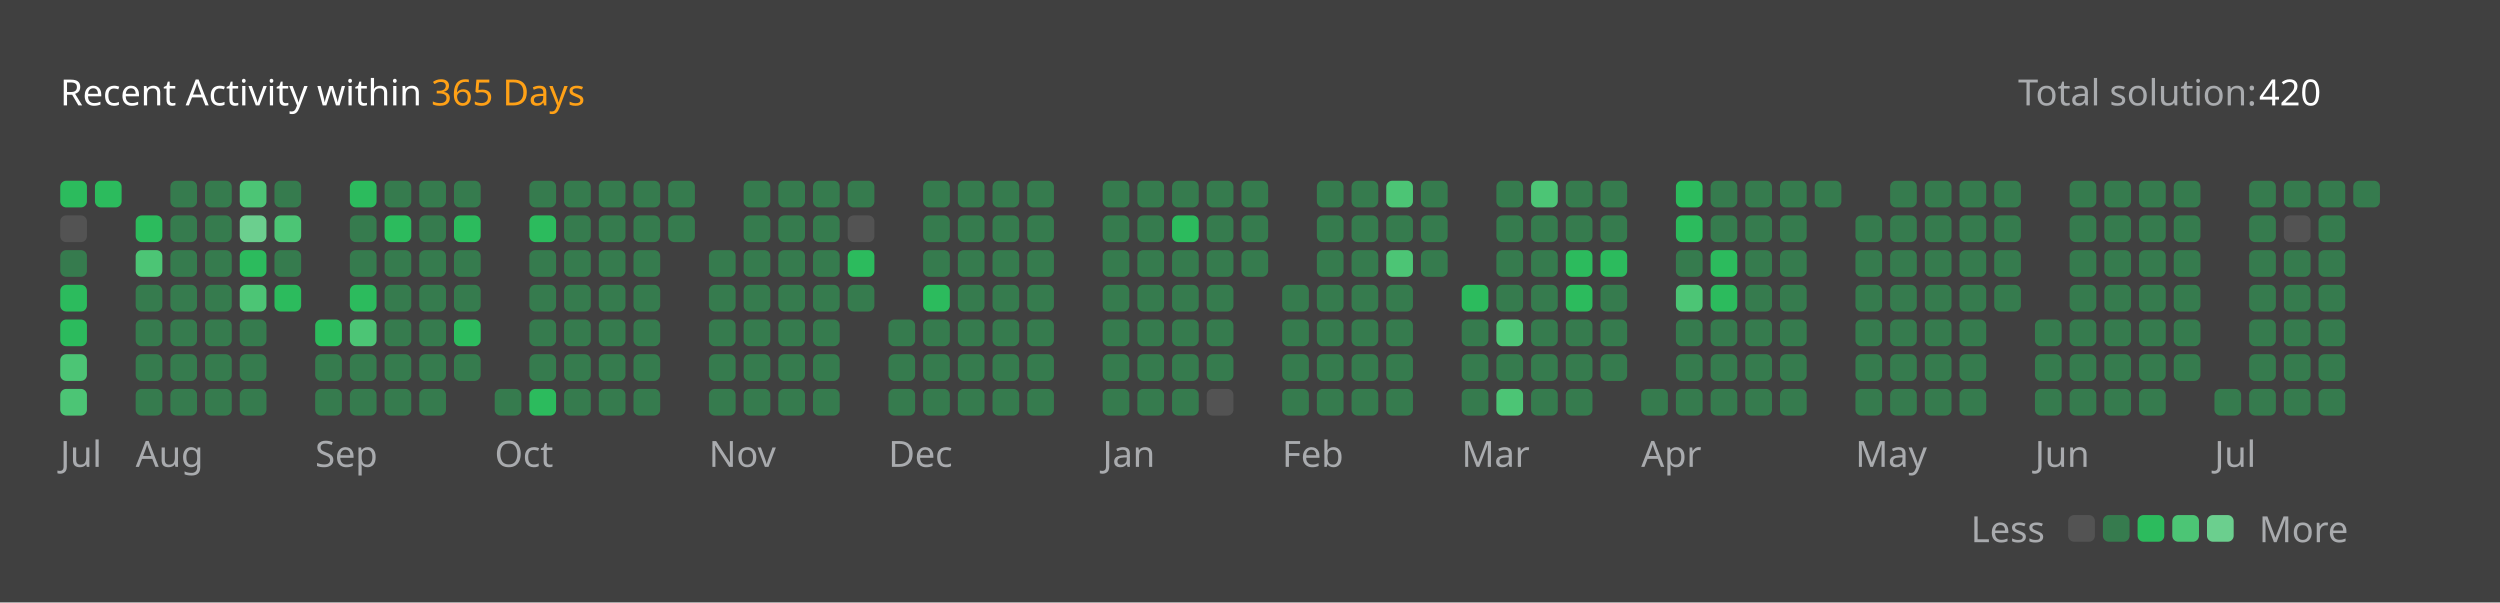
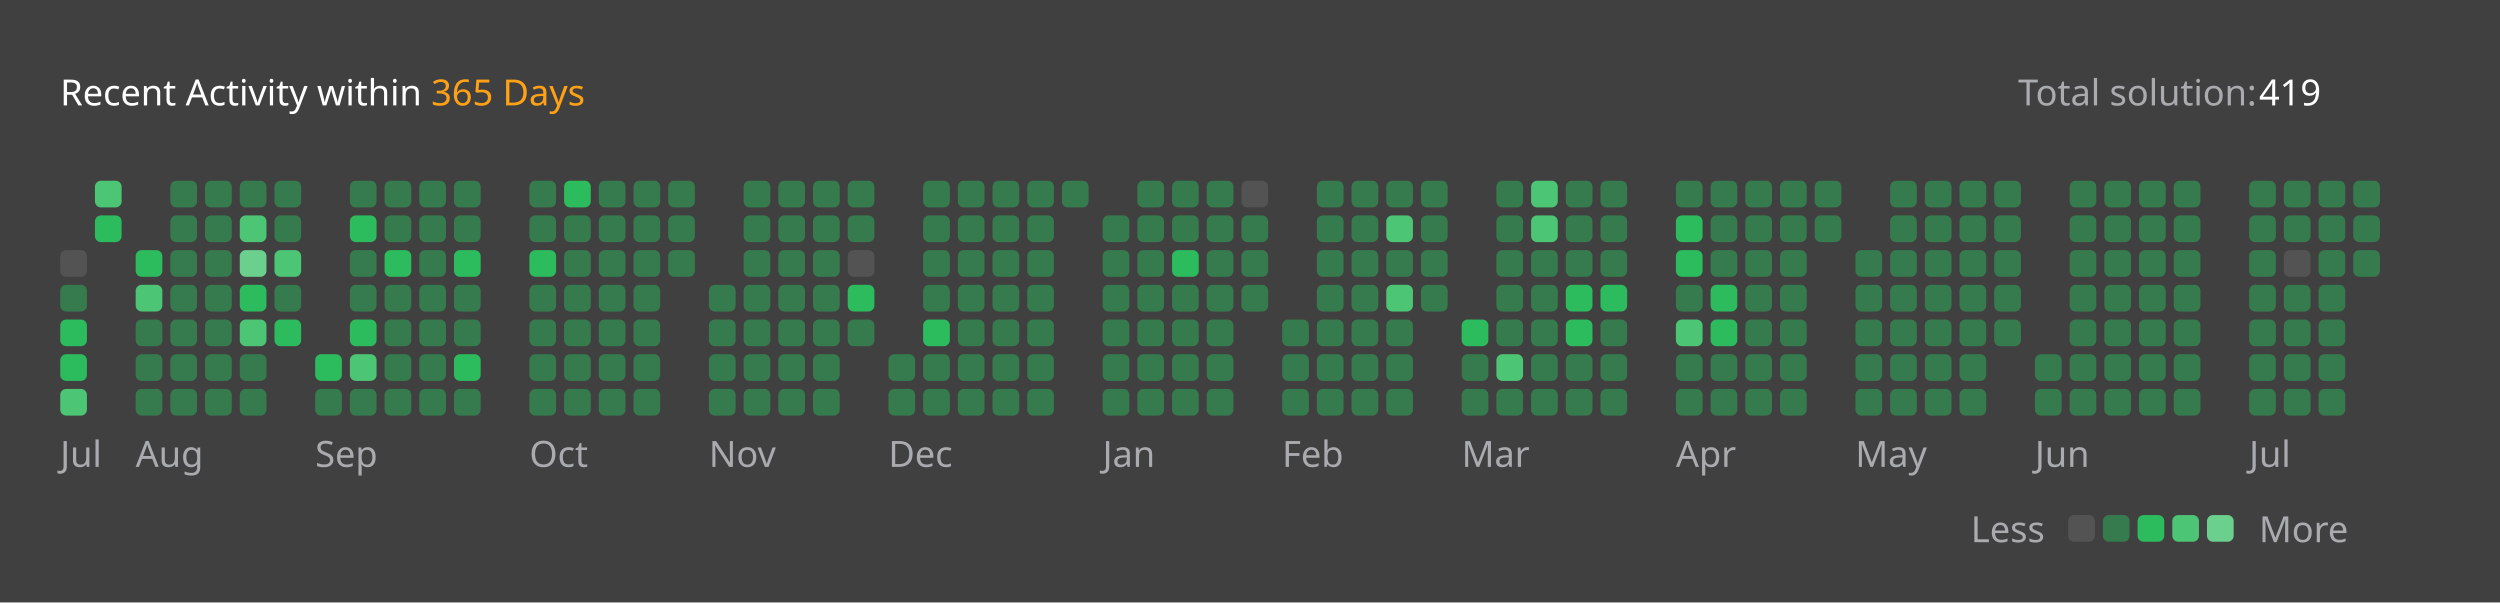
<svg xmlns="http://www.w3.org/2000/svg" version="1.1" height="200" width="830" viewBox="0 0 830 200">
  <style>*{font-family: "Segoe UI", Tahoma, Geneva, Verdana, sans-serif;}</style>
  <style>.title{font-weight: 500;font-size: 1rem;}</style>
  <style>.rotate-90{transform: rotate(-90deg);transform-origin: center;transform-box: fill-box;}</style>
  <style>.state{font-size: .75rem;}</style>
  <style>.light{color: #ffffff;fill: #ffffff;}</style>
  <style>.light-gray{color: #eff2f699;fill: #eff2f699;}</style>
  <style>.dark-gray{color: #ebebf54d;fill: #ebebf54d;}</style>
  <style>.gray{color: #747474;fill: #747474;}</style>
  <style>.orange{color: #ffa116;fill: #ffa116;}</style>
  <style>.background{color: #404040;fill: #404040;}</style>
  <style>.level-1-block{fill: #ffffff1a;}</style>
  <style>.level-2-block{fill: #2cb55d80;}</style>
  <style>.level-3-block{fill: #2cbb5dff;}</style>
  <style>.level-4-block{fill: #4cc575ff;}</style>
  <style>.level-5-block{fill: #6bcf8eff;}</style>
  <rect fill="#404040" x="0" y="0" width="830" height="200" rx="0.5rem" />
  <g text-anchor="start" text-decoration="1" class="title">
    <text x="20" y="35">
      <tspan class="light">Recent Activity within</tspan>
      <tspan class="orange">365 Days</tspan>
    </text>
  </g>
  <g class="state">
    <text x="670" y="35" class="light-gray"> Total solution: </text>
-     <text x="750" y="35" class="light"> 420 </text>
+     <text x="750" y="35" class="light"> 419 </text>
    <text x="678.88" y="180" class="light-gray" text-anchor="end">Less</text>
    <rect x="686.64" y="171" width="8.86" height="8.86" rx="2" ry="2" class="level-1-block" />
    <rect x="698.16" y="171" width="8.86" height="8.86" rx="2" ry="2" class="level-2-block" />
    <rect x="709.68" y="171" width="8.86" height="8.86" rx="2" ry="2" class="level-3-block" />
    <rect x="721.2" y="171" width="8.86" height="8.86" rx="2" ry="2" class="level-4-block" />
    <rect x="732.72" y="171" width="8.86" height="8.86" rx="2" ry="2" class="level-5-block" />
    <text x="750" y="180" class="light-gray">More</text>
  </g>
  <g x="20" y="60">
    <g x="20" y="60">
      <g x="20.0" y="60">
-         <rect x="20.0" y="60.0" width="8.86" height="8.86" rx="2" ry="2" class="level-3-block" />
-         <rect x="20.0" y="71.52" width="8.86" height="8.86" rx="2" ry="2" class="level-1-block" />
-         <rect x="20.0" y="83.04" width="8.86" height="8.86" rx="2" ry="2" class="level-2-block" />
-         <rect x="20.0" y="94.56" width="8.86" height="8.86" rx="2" ry="2" class="level-3-block" />
+         <rect x="20.0" y="83.04" width="8.86" height="8.86" rx="2" ry="2" class="level-1-block" />
+         <rect x="20.0" y="94.56" width="8.86" height="8.86" rx="2" ry="2" class="level-2-block" />
        <rect x="20.0" y="106.08" width="8.86" height="8.86" rx="2" ry="2" class="level-3-block" />
-         <rect x="20.0" y="117.6" width="8.86" height="8.86" rx="2" ry="2" class="level-4-block" />
+         <rect x="20.0" y="117.6" width="8.86" height="8.86" rx="2" ry="2" class="level-3-block" />
        <rect x="20.0" y="129.12" width="8.86" height="8.86" rx="2" ry="2" class="level-4-block" />
      </g>
      <g x="31.52" y="60">
-         <rect x="31.52" y="60.0" width="8.86" height="8.86" rx="2" ry="2" class="level-3-block" />
+         <rect x="31.52" y="60.0" width="8.86" height="8.86" rx="2" ry="2" class="level-4-block" />
+         <rect x="31.52" y="71.52" width="8.86" height="8.86" rx="2" ry="2" class="level-3-block" />
      </g>
      <text x="20.0" y="155" class="light-gray state">Jul</text>
    </g>
  </g>
  <g x="45.04" y="60">
    <g x="45.04" y="60">
      <g x="45.04" y="60">
-         <rect x="45.04" y="71.52" width="8.86" height="8.86" rx="2" ry="2" class="level-3-block" />
-         <rect x="45.04" y="83.04" width="8.86" height="8.86" rx="2" ry="2" class="level-4-block" />
-         <rect x="45.04" y="94.56" width="8.86" height="8.86" rx="2" ry="2" class="level-2-block" />
+         <rect x="45.04" y="83.04" width="8.86" height="8.86" rx="2" ry="2" class="level-3-block" />
+         <rect x="45.04" y="94.56" width="8.86" height="8.86" rx="2" ry="2" class="level-4-block" />
        <rect x="45.04" y="106.08" width="8.86" height="8.86" rx="2" ry="2" class="level-2-block" />
        <rect x="45.04" y="117.6" width="8.86" height="8.86" rx="2" ry="2" class="level-2-block" />
        <rect x="45.04" y="129.12" width="8.86" height="8.86" rx="2" ry="2" class="level-2-block" />
      </g>
      <g x="56.56" y="60">
        <rect x="56.56" y="60.0" width="8.86" height="8.86" rx="2" ry="2" class="level-2-block" />
        <rect x="56.56" y="71.52" width="8.86" height="8.86" rx="2" ry="2" class="level-2-block" />
        <rect x="56.56" y="83.04" width="8.86" height="8.86" rx="2" ry="2" class="level-2-block" />
        <rect x="56.56" y="94.56" width="8.86" height="8.86" rx="2" ry="2" class="level-2-block" />
        <rect x="56.56" y="106.08" width="8.86" height="8.86" rx="2" ry="2" class="level-2-block" />
        <rect x="56.56" y="117.6" width="8.86" height="8.86" rx="2" ry="2" class="level-2-block" />
        <rect x="56.56" y="129.12" width="8.86" height="8.86" rx="2" ry="2" class="level-2-block" />
      </g>
      <g x="68.08" y="60">
        <rect x="68.08" y="60.0" width="8.86" height="8.86" rx="2" ry="2" class="level-2-block" />
        <rect x="68.08" y="71.52" width="8.86" height="8.86" rx="2" ry="2" class="level-2-block" />
        <rect x="68.08" y="83.04" width="8.86" height="8.86" rx="2" ry="2" class="level-2-block" />
        <rect x="68.08" y="94.56" width="8.86" height="8.86" rx="2" ry="2" class="level-2-block" />
        <rect x="68.08" y="106.08" width="8.86" height="8.86" rx="2" ry="2" class="level-2-block" />
        <rect x="68.08" y="117.6" width="8.86" height="8.86" rx="2" ry="2" class="level-2-block" />
        <rect x="68.08" y="129.12" width="8.86" height="8.86" rx="2" ry="2" class="level-2-block" />
      </g>
      <g x="79.6" y="60">
-         <rect x="79.6" y="60.0" width="8.86" height="8.86" rx="2" ry="2" class="level-4-block" />
-         <rect x="79.6" y="71.52" width="8.86" height="8.86" rx="2" ry="2" class="level-5-block" />
-         <rect x="79.6" y="83.04" width="8.86" height="8.86" rx="2" ry="2" class="level-3-block" />
-         <rect x="79.6" y="94.56" width="8.86" height="8.86" rx="2" ry="2" class="level-4-block" />
-         <rect x="79.6" y="106.08" width="8.86" height="8.86" rx="2" ry="2" class="level-2-block" />
+         <rect x="79.6" y="60.0" width="8.86" height="8.86" rx="2" ry="2" class="level-2-block" />
+         <rect x="79.6" y="71.52" width="8.86" height="8.86" rx="2" ry="2" class="level-4-block" />
+         <rect x="79.6" y="83.04" width="8.86" height="8.86" rx="2" ry="2" class="level-5-block" />
+         <rect x="79.6" y="94.56" width="8.86" height="8.86" rx="2" ry="2" class="level-3-block" />
+         <rect x="79.6" y="106.08" width="8.86" height="8.86" rx="2" ry="2" class="level-4-block" />
        <rect x="79.6" y="117.6" width="8.86" height="8.86" rx="2" ry="2" class="level-2-block" />
        <rect x="79.6" y="129.12" width="8.86" height="8.86" rx="2" ry="2" class="level-2-block" />
      </g>
      <g x="91.12" y="60">
        <rect x="91.12" y="60.0" width="8.86" height="8.86" rx="2" ry="2" class="level-2-block" />
-         <rect x="91.12" y="71.52" width="8.86" height="8.86" rx="2" ry="2" class="level-4-block" />
-         <rect x="91.12" y="83.04" width="8.86" height="8.86" rx="2" ry="2" class="level-2-block" />
-         <rect x="91.12" y="94.56" width="8.86" height="8.86" rx="2" ry="2" class="level-3-block" />
+         <rect x="91.12" y="71.52" width="8.86" height="8.86" rx="2" ry="2" class="level-2-block" />
+         <rect x="91.12" y="83.04" width="8.86" height="8.86" rx="2" ry="2" class="level-4-block" />
+         <rect x="91.12" y="94.56" width="8.86" height="8.86" rx="2" ry="2" class="level-2-block" />
+         <rect x="91.12" y="106.08" width="8.86" height="8.86" rx="2" ry="2" class="level-3-block" />
      </g>
      <text x="45.04" y="155" class="light-gray state">Aug</text>
    </g>
  </g>
  <g x="104.64" y="60">
    <g x="104.64" y="60">
      <g x="104.64" y="60">
-         <rect x="104.64" y="106.08" width="8.86" height="8.86" rx="2" ry="2" class="level-3-block" />
-         <rect x="104.64" y="117.6" width="8.86" height="8.86" rx="2" ry="2" class="level-2-block" />
+         <rect x="104.64" y="117.6" width="8.86" height="8.86" rx="2" ry="2" class="level-3-block" />
        <rect x="104.64" y="129.12" width="8.86" height="8.86" rx="2" ry="2" class="level-2-block" />
      </g>
      <g x="116.16" y="60">
-         <rect x="116.16" y="60.0" width="8.86" height="8.86" rx="2" ry="2" class="level-3-block" />
-         <rect x="116.16" y="71.52" width="8.86" height="8.86" rx="2" ry="2" class="level-2-block" />
+         <rect x="116.16" y="60.0" width="8.86" height="8.86" rx="2" ry="2" class="level-2-block" />
+         <rect x="116.16" y="71.52" width="8.86" height="8.86" rx="2" ry="2" class="level-3-block" />
        <rect x="116.16" y="83.04" width="8.86" height="8.86" rx="2" ry="2" class="level-2-block" />
-         <rect x="116.16" y="94.56" width="8.86" height="8.86" rx="2" ry="2" class="level-3-block" />
-         <rect x="116.16" y="106.08" width="8.86" height="8.86" rx="2" ry="2" class="level-4-block" />
-         <rect x="116.16" y="117.6" width="8.86" height="8.86" rx="2" ry="2" class="level-2-block" />
+         <rect x="116.16" y="94.56" width="8.86" height="8.86" rx="2" ry="2" class="level-2-block" />
+         <rect x="116.16" y="106.08" width="8.86" height="8.86" rx="2" ry="2" class="level-3-block" />
+         <rect x="116.16" y="117.6" width="8.86" height="8.86" rx="2" ry="2" class="level-4-block" />
        <rect x="116.16" y="129.12" width="8.86" height="8.86" rx="2" ry="2" class="level-2-block" />
      </g>
      <g x="127.68" y="60">
        <rect x="127.68" y="60.0" width="8.86" height="8.86" rx="2" ry="2" class="level-2-block" />
-         <rect x="127.68" y="71.52" width="8.86" height="8.86" rx="2" ry="2" class="level-3-block" />
-         <rect x="127.68" y="83.04" width="8.86" height="8.86" rx="2" ry="2" class="level-2-block" />
+         <rect x="127.68" y="71.52" width="8.86" height="8.86" rx="2" ry="2" class="level-2-block" />
+         <rect x="127.68" y="83.04" width="8.86" height="8.86" rx="2" ry="2" class="level-3-block" />
        <rect x="127.68" y="94.56" width="8.86" height="8.86" rx="2" ry="2" class="level-2-block" />
        <rect x="127.68" y="106.08" width="8.86" height="8.86" rx="2" ry="2" class="level-2-block" />
        <rect x="127.68" y="117.6" width="8.86" height="8.86" rx="2" ry="2" class="level-2-block" />
        <rect x="127.68" y="129.12" width="8.86" height="8.86" rx="2" ry="2" class="level-2-block" />
      </g>
      <g x="139.2" y="60">
        <rect x="139.2" y="60.0" width="8.86" height="8.86" rx="2" ry="2" class="level-2-block" />
        <rect x="139.2" y="71.52" width="8.86" height="8.86" rx="2" ry="2" class="level-2-block" />
        <rect x="139.2" y="83.04" width="8.86" height="8.86" rx="2" ry="2" class="level-2-block" />
        <rect x="139.2" y="94.56" width="8.86" height="8.86" rx="2" ry="2" class="level-2-block" />
        <rect x="139.2" y="106.08" width="8.86" height="8.86" rx="2" ry="2" class="level-2-block" />
        <rect x="139.2" y="117.6" width="8.86" height="8.86" rx="2" ry="2" class="level-2-block" />
        <rect x="139.2" y="129.12" width="8.86" height="8.86" rx="2" ry="2" class="level-2-block" />
      </g>
      <g x="150.72" y="60">
        <rect x="150.72" y="60.0" width="8.86" height="8.86" rx="2" ry="2" class="level-2-block" />
-         <rect x="150.72" y="71.52" width="8.86" height="8.86" rx="2" ry="2" class="level-3-block" />
-         <rect x="150.72" y="83.04" width="8.86" height="8.86" rx="2" ry="2" class="level-2-block" />
+         <rect x="150.72" y="71.52" width="8.86" height="8.86" rx="2" ry="2" class="level-2-block" />
+         <rect x="150.72" y="83.04" width="8.86" height="8.86" rx="2" ry="2" class="level-3-block" />
        <rect x="150.72" y="94.56" width="8.86" height="8.86" rx="2" ry="2" class="level-2-block" />
-         <rect x="150.72" y="106.08" width="8.86" height="8.86" rx="2" ry="2" class="level-3-block" />
-         <rect x="150.72" y="117.6" width="8.86" height="8.86" rx="2" ry="2" class="level-2-block" />
+         <rect x="150.72" y="106.08" width="8.86" height="8.86" rx="2" ry="2" class="level-2-block" />
+         <rect x="150.72" y="117.6" width="8.86" height="8.86" rx="2" ry="2" class="level-3-block" />
+         <rect x="150.72" y="129.12" width="8.86" height="8.86" rx="2" ry="2" class="level-2-block" />
      </g>
      <text x="104.64" y="155" class="light-gray state">Sep</text>
    </g>
  </g>
-   <g x="164.24" y="60">
-     <g x="164.24" y="60">
-       <g x="164.24" y="60">
-         <rect x="164.24" y="129.12" width="8.86" height="8.86" rx="2" ry="2" class="level-2-block" />
-       </g>
+   <g x="175.76" y="60">
+     <g x="175.76" y="60">
      <g x="175.76" y="60">
        <rect x="175.76" y="60.0" width="8.86" height="8.86" rx="2" ry="2" class="level-2-block" />
-         <rect x="175.76" y="71.52" width="8.86" height="8.86" rx="2" ry="2" class="level-3-block" />
-         <rect x="175.76" y="83.04" width="8.86" height="8.86" rx="2" ry="2" class="level-2-block" />
+         <rect x="175.76" y="71.52" width="8.86" height="8.86" rx="2" ry="2" class="level-2-block" />
+         <rect x="175.76" y="83.04" width="8.86" height="8.86" rx="2" ry="2" class="level-3-block" />
        <rect x="175.76" y="94.56" width="8.86" height="8.86" rx="2" ry="2" class="level-2-block" />
        <rect x="175.76" y="106.08" width="8.86" height="8.86" rx="2" ry="2" class="level-2-block" />
        <rect x="175.76" y="117.6" width="8.86" height="8.86" rx="2" ry="2" class="level-2-block" />
-         <rect x="175.76" y="129.12" width="8.86" height="8.86" rx="2" ry="2" class="level-3-block" />
+         <rect x="175.76" y="129.12" width="8.86" height="8.86" rx="2" ry="2" class="level-2-block" />
      </g>
      <g x="187.28" y="60">
-         <rect x="187.28" y="60.0" width="8.86" height="8.86" rx="2" ry="2" class="level-2-block" />
+         <rect x="187.28" y="60.0" width="8.86" height="8.86" rx="2" ry="2" class="level-3-block" />
        <rect x="187.28" y="71.52" width="8.86" height="8.86" rx="2" ry="2" class="level-2-block" />
        <rect x="187.28" y="83.04" width="8.86" height="8.86" rx="2" ry="2" class="level-2-block" />
        <rect x="187.28" y="94.56" width="8.86" height="8.86" rx="2" ry="2" class="level-2-block" />
        <rect x="187.28" y="106.08" width="8.86" height="8.86" rx="2" ry="2" class="level-2-block" />
        <rect x="187.28" y="117.6" width="8.86" height="8.86" rx="2" ry="2" class="level-2-block" />
        <rect x="187.28" y="129.12" width="8.86" height="8.86" rx="2" ry="2" class="level-2-block" />
      </g>
      <g x="198.8" y="60">
        <rect x="198.8" y="60.0" width="8.86" height="8.86" rx="2" ry="2" class="level-2-block" />
        <rect x="198.8" y="71.52" width="8.86" height="8.86" rx="2" ry="2" class="level-2-block" />
        <rect x="198.8" y="83.04" width="8.86" height="8.86" rx="2" ry="2" class="level-2-block" />
        <rect x="198.8" y="94.56" width="8.86" height="8.86" rx="2" ry="2" class="level-2-block" />
        <rect x="198.8" y="106.08" width="8.86" height="8.86" rx="2" ry="2" class="level-2-block" />
        <rect x="198.8" y="117.6" width="8.86" height="8.86" rx="2" ry="2" class="level-2-block" />
        <rect x="198.8" y="129.12" width="8.86" height="8.86" rx="2" ry="2" class="level-2-block" />
      </g>
      <g x="210.32" y="60">
        <rect x="210.32" y="60.0" width="8.86" height="8.86" rx="2" ry="2" class="level-2-block" />
        <rect x="210.32" y="71.52" width="8.86" height="8.86" rx="2" ry="2" class="level-2-block" />
        <rect x="210.32" y="83.04" width="8.86" height="8.86" rx="2" ry="2" class="level-2-block" />
        <rect x="210.32" y="94.56" width="8.86" height="8.86" rx="2" ry="2" class="level-2-block" />
        <rect x="210.32" y="106.08" width="8.86" height="8.86" rx="2" ry="2" class="level-2-block" />
        <rect x="210.32" y="117.6" width="8.86" height="8.86" rx="2" ry="2" class="level-2-block" />
        <rect x="210.32" y="129.12" width="8.86" height="8.86" rx="2" ry="2" class="level-2-block" />
      </g>
      <g x="221.84" y="60">
        <rect x="221.84" y="60.0" width="8.86" height="8.86" rx="2" ry="2" class="level-2-block" />
        <rect x="221.84" y="71.52" width="8.86" height="8.86" rx="2" ry="2" class="level-2-block" />
-       </g>
-       <text x="164.24" y="155" class="light-gray state">Oct</text>
+         <rect x="221.84" y="83.04" width="8.86" height="8.86" rx="2" ry="2" class="level-2-block" />
+       </g>
+       <text x="175.76" y="155" class="light-gray state">Oct</text>
    </g>
  </g>
  <g x="235.36" y="60">
    <g x="235.36" y="60">
      <g x="235.36" y="60">
-         <rect x="235.36" y="83.04" width="8.86" height="8.86" rx="2" ry="2" class="level-2-block" />
        <rect x="235.36" y="94.56" width="8.86" height="8.86" rx="2" ry="2" class="level-2-block" />
        <rect x="235.36" y="106.08" width="8.86" height="8.86" rx="2" ry="2" class="level-2-block" />
        <rect x="235.36" y="117.6" width="8.86" height="8.86" rx="2" ry="2" class="level-2-block" />
        <rect x="235.36" y="129.12" width="8.86" height="8.86" rx="2" ry="2" class="level-2-block" />
      </g>
      <g x="246.88" y="60">
        <rect x="246.88" y="60.0" width="8.86" height="8.86" rx="2" ry="2" class="level-2-block" />
        <rect x="246.88" y="71.52" width="8.86" height="8.86" rx="2" ry="2" class="level-2-block" />
        <rect x="246.88" y="83.04" width="8.86" height="8.86" rx="2" ry="2" class="level-2-block" />
        <rect x="246.88" y="94.56" width="8.86" height="8.86" rx="2" ry="2" class="level-2-block" />
        <rect x="246.88" y="106.08" width="8.86" height="8.86" rx="2" ry="2" class="level-2-block" />
        <rect x="246.88" y="117.6" width="8.86" height="8.86" rx="2" ry="2" class="level-2-block" />
        <rect x="246.88" y="129.12" width="8.86" height="8.86" rx="2" ry="2" class="level-2-block" />
      </g>
      <g x="258.4" y="60">
        <rect x="258.4" y="60.0" width="8.86" height="8.86" rx="2" ry="2" class="level-2-block" />
        <rect x="258.4" y="71.52" width="8.86" height="8.86" rx="2" ry="2" class="level-2-block" />
        <rect x="258.4" y="83.04" width="8.86" height="8.86" rx="2" ry="2" class="level-2-block" />
        <rect x="258.4" y="94.56" width="8.86" height="8.86" rx="2" ry="2" class="level-2-block" />
        <rect x="258.4" y="106.08" width="8.86" height="8.86" rx="2" ry="2" class="level-2-block" />
        <rect x="258.4" y="117.6" width="8.86" height="8.86" rx="2" ry="2" class="level-2-block" />
        <rect x="258.4" y="129.12" width="8.86" height="8.86" rx="2" ry="2" class="level-2-block" />
      </g>
      <g x="269.92" y="60">
        <rect x="269.92" y="60.0" width="8.86" height="8.86" rx="2" ry="2" class="level-2-block" />
        <rect x="269.92" y="71.52" width="8.86" height="8.86" rx="2" ry="2" class="level-2-block" />
        <rect x="269.92" y="83.04" width="8.86" height="8.86" rx="2" ry="2" class="level-2-block" />
        <rect x="269.92" y="94.56" width="8.86" height="8.86" rx="2" ry="2" class="level-2-block" />
        <rect x="269.92" y="106.08" width="8.86" height="8.86" rx="2" ry="2" class="level-2-block" />
        <rect x="269.92" y="117.6" width="8.86" height="8.86" rx="2" ry="2" class="level-2-block" />
        <rect x="269.92" y="129.12" width="8.86" height="8.86" rx="2" ry="2" class="level-2-block" />
      </g>
      <g x="281.44" y="60">
        <rect x="281.44" y="60.0" width="8.86" height="8.86" rx="2" ry="2" class="level-2-block" />
-         <rect x="281.44" y="71.52" width="8.86" height="8.86" rx="2" ry="2" class="level-1-block" />
-         <rect x="281.44" y="83.04" width="8.86" height="8.86" rx="2" ry="2" class="level-3-block" />
-         <rect x="281.44" y="94.56" width="8.86" height="8.86" rx="2" ry="2" class="level-2-block" />
+         <rect x="281.44" y="71.52" width="8.86" height="8.86" rx="2" ry="2" class="level-2-block" />
+         <rect x="281.44" y="83.04" width="8.86" height="8.86" rx="2" ry="2" class="level-1-block" />
+         <rect x="281.44" y="94.56" width="8.86" height="8.86" rx="2" ry="2" class="level-3-block" />
+         <rect x="281.44" y="106.08" width="8.86" height="8.86" rx="2" ry="2" class="level-2-block" />
      </g>
      <text x="235.36" y="155" class="light-gray state">Nov</text>
    </g>
  </g>
  <g x="294.96" y="60">
    <g x="294.96" y="60">
      <g x="294.96" y="60">
-         <rect x="294.96" y="106.08" width="8.86" height="8.86" rx="2" ry="2" class="level-2-block" />
        <rect x="294.96" y="117.6" width="8.86" height="8.86" rx="2" ry="2" class="level-2-block" />
        <rect x="294.96" y="129.12" width="8.86" height="8.86" rx="2" ry="2" class="level-2-block" />
      </g>
      <g x="306.48" y="60">
        <rect x="306.48" y="60.0" width="8.86" height="8.86" rx="2" ry="2" class="level-2-block" />
        <rect x="306.48" y="71.52" width="8.86" height="8.86" rx="2" ry="2" class="level-2-block" />
        <rect x="306.48" y="83.04" width="8.86" height="8.86" rx="2" ry="2" class="level-2-block" />
-         <rect x="306.48" y="94.56" width="8.86" height="8.86" rx="2" ry="2" class="level-3-block" />
-         <rect x="306.48" y="106.08" width="8.86" height="8.86" rx="2" ry="2" class="level-2-block" />
+         <rect x="306.48" y="94.56" width="8.86" height="8.86" rx="2" ry="2" class="level-2-block" />
+         <rect x="306.48" y="106.08" width="8.86" height="8.86" rx="2" ry="2" class="level-3-block" />
        <rect x="306.48" y="117.6" width="8.86" height="8.86" rx="2" ry="2" class="level-2-block" />
        <rect x="306.48" y="129.12" width="8.86" height="8.86" rx="2" ry="2" class="level-2-block" />
      </g>
      <g x="318.0" y="60">
        <rect x="318.0" y="60.0" width="8.86" height="8.86" rx="2" ry="2" class="level-2-block" />
        <rect x="318.0" y="71.52" width="8.86" height="8.86" rx="2" ry="2" class="level-2-block" />
        <rect x="318.0" y="83.04" width="8.86" height="8.86" rx="2" ry="2" class="level-2-block" />
        <rect x="318.0" y="94.56" width="8.86" height="8.86" rx="2" ry="2" class="level-2-block" />
        <rect x="318.0" y="106.08" width="8.86" height="8.86" rx="2" ry="2" class="level-2-block" />
        <rect x="318.0" y="117.6" width="8.86" height="8.86" rx="2" ry="2" class="level-2-block" />
        <rect x="318.0" y="129.12" width="8.86" height="8.86" rx="2" ry="2" class="level-2-block" />
      </g>
      <g x="329.52" y="60">
        <rect x="329.52" y="60.0" width="8.86" height="8.86" rx="2" ry="2" class="level-2-block" />
        <rect x="329.52" y="71.52" width="8.86" height="8.86" rx="2" ry="2" class="level-2-block" />
        <rect x="329.52" y="83.04" width="8.86" height="8.86" rx="2" ry="2" class="level-2-block" />
        <rect x="329.52" y="94.56" width="8.86" height="8.86" rx="2" ry="2" class="level-2-block" />
        <rect x="329.52" y="106.08" width="8.86" height="8.86" rx="2" ry="2" class="level-2-block" />
        <rect x="329.52" y="117.6" width="8.86" height="8.86" rx="2" ry="2" class="level-2-block" />
        <rect x="329.52" y="129.12" width="8.86" height="8.86" rx="2" ry="2" class="level-2-block" />
      </g>
      <g x="341.04" y="60">
        <rect x="341.04" y="60.0" width="8.86" height="8.86" rx="2" ry="2" class="level-2-block" />
        <rect x="341.04" y="71.52" width="8.86" height="8.86" rx="2" ry="2" class="level-2-block" />
        <rect x="341.04" y="83.04" width="8.86" height="8.86" rx="2" ry="2" class="level-2-block" />
        <rect x="341.04" y="94.56" width="8.86" height="8.86" rx="2" ry="2" class="level-2-block" />
        <rect x="341.04" y="106.08" width="8.86" height="8.86" rx="2" ry="2" class="level-2-block" />
        <rect x="341.04" y="117.6" width="8.86" height="8.86" rx="2" ry="2" class="level-2-block" />
        <rect x="341.04" y="129.12" width="8.86" height="8.86" rx="2" ry="2" class="level-2-block" />
      </g>
+       <g x="352.56" y="60">
+         <rect x="352.56" y="60.0" width="8.86" height="8.86" rx="2" ry="2" class="level-2-block" />
+       </g>
      <text x="294.96" y="155" class="light-gray state">Dec</text>
    </g>
  </g>
  <g x="366.08" y="60">
    <g x="366.08" y="60">
      <g x="366.08" y="60">
-         <rect x="366.08" y="60.0" width="8.86" height="8.86" rx="2" ry="2" class="level-2-block" />
        <rect x="366.08" y="71.52" width="8.86" height="8.86" rx="2" ry="2" class="level-2-block" />
        <rect x="366.08" y="83.04" width="8.86" height="8.86" rx="2" ry="2" class="level-2-block" />
        <rect x="366.08" y="94.56" width="8.86" height="8.86" rx="2" ry="2" class="level-2-block" />
        <rect x="366.08" y="106.08" width="8.86" height="8.86" rx="2" ry="2" class="level-2-block" />
        <rect x="366.08" y="117.6" width="8.86" height="8.86" rx="2" ry="2" class="level-2-block" />
        <rect x="366.08" y="129.12" width="8.86" height="8.86" rx="2" ry="2" class="level-2-block" />
      </g>
      <g x="377.6" y="60">
        <rect x="377.6" y="60.0" width="8.86" height="8.86" rx="2" ry="2" class="level-2-block" />
        <rect x="377.6" y="71.52" width="8.86" height="8.86" rx="2" ry="2" class="level-2-block" />
        <rect x="377.6" y="83.04" width="8.86" height="8.86" rx="2" ry="2" class="level-2-block" />
        <rect x="377.6" y="94.56" width="8.86" height="8.86" rx="2" ry="2" class="level-2-block" />
        <rect x="377.6" y="106.08" width="8.86" height="8.86" rx="2" ry="2" class="level-2-block" />
        <rect x="377.6" y="117.6" width="8.86" height="8.86" rx="2" ry="2" class="level-2-block" />
        <rect x="377.6" y="129.12" width="8.86" height="8.86" rx="2" ry="2" class="level-2-block" />
      </g>
      <g x="389.12" y="60">
        <rect x="389.12" y="60.0" width="8.86" height="8.86" rx="2" ry="2" class="level-2-block" />
-         <rect x="389.12" y="71.52" width="8.86" height="8.86" rx="2" ry="2" class="level-3-block" />
-         <rect x="389.12" y="83.04" width="8.86" height="8.86" rx="2" ry="2" class="level-2-block" />
+         <rect x="389.12" y="71.52" width="8.86" height="8.86" rx="2" ry="2" class="level-2-block" />
+         <rect x="389.12" y="83.04" width="8.86" height="8.86" rx="2" ry="2" class="level-3-block" />
        <rect x="389.12" y="94.56" width="8.86" height="8.86" rx="2" ry="2" class="level-2-block" />
        <rect x="389.12" y="106.08" width="8.86" height="8.86" rx="2" ry="2" class="level-2-block" />
        <rect x="389.12" y="117.6" width="8.86" height="8.86" rx="2" ry="2" class="level-2-block" />
        <rect x="389.12" y="129.12" width="8.86" height="8.86" rx="2" ry="2" class="level-2-block" />
      </g>
      <g x="400.64" y="60">
        <rect x="400.64" y="60.0" width="8.86" height="8.86" rx="2" ry="2" class="level-2-block" />
        <rect x="400.64" y="71.52" width="8.86" height="8.86" rx="2" ry="2" class="level-2-block" />
        <rect x="400.64" y="83.04" width="8.86" height="8.86" rx="2" ry="2" class="level-2-block" />
        <rect x="400.64" y="94.56" width="8.86" height="8.86" rx="2" ry="2" class="level-2-block" />
        <rect x="400.64" y="106.08" width="8.86" height="8.86" rx="2" ry="2" class="level-2-block" />
        <rect x="400.64" y="117.6" width="8.86" height="8.86" rx="2" ry="2" class="level-2-block" />
-         <rect x="400.64" y="129.12" width="8.86" height="8.86" rx="2" ry="2" class="level-1-block" />
+         <rect x="400.64" y="129.12" width="8.86" height="8.86" rx="2" ry="2" class="level-2-block" />
      </g>
      <g x="412.16" y="60">
-         <rect x="412.16" y="60.0" width="8.86" height="8.86" rx="2" ry="2" class="level-2-block" />
+         <rect x="412.16" y="60.0" width="8.86" height="8.86" rx="2" ry="2" class="level-1-block" />
        <rect x="412.16" y="71.52" width="8.86" height="8.86" rx="2" ry="2" class="level-2-block" />
        <rect x="412.16" y="83.04" width="8.86" height="8.86" rx="2" ry="2" class="level-2-block" />
+         <rect x="412.16" y="94.56" width="8.86" height="8.86" rx="2" ry="2" class="level-2-block" />
      </g>
      <text x="366.08" y="155" class="light-gray state">Jan</text>
    </g>
  </g>
  <g x="425.68" y="60">
    <g x="425.68" y="60">
      <g x="425.68" y="60">
-         <rect x="425.68" y="94.56" width="8.86" height="8.86" rx="2" ry="2" class="level-2-block" />
        <rect x="425.68" y="106.08" width="8.86" height="8.86" rx="2" ry="2" class="level-2-block" />
        <rect x="425.68" y="117.6" width="8.86" height="8.86" rx="2" ry="2" class="level-2-block" />
        <rect x="425.68" y="129.12" width="8.86" height="8.86" rx="2" ry="2" class="level-2-block" />
      </g>
      <g x="437.2" y="60">
        <rect x="437.2" y="60.0" width="8.86" height="8.86" rx="2" ry="2" class="level-2-block" />
        <rect x="437.2" y="71.52" width="8.86" height="8.86" rx="2" ry="2" class="level-2-block" />
        <rect x="437.2" y="83.04" width="8.86" height="8.86" rx="2" ry="2" class="level-2-block" />
        <rect x="437.2" y="94.56" width="8.86" height="8.86" rx="2" ry="2" class="level-2-block" />
        <rect x="437.2" y="106.08" width="8.86" height="8.86" rx="2" ry="2" class="level-2-block" />
        <rect x="437.2" y="117.6" width="8.86" height="8.86" rx="2" ry="2" class="level-2-block" />
        <rect x="437.2" y="129.12" width="8.86" height="8.86" rx="2" ry="2" class="level-2-block" />
      </g>
      <g x="448.72" y="60">
        <rect x="448.72" y="60.0" width="8.86" height="8.86" rx="2" ry="2" class="level-2-block" />
        <rect x="448.72" y="71.52" width="8.86" height="8.86" rx="2" ry="2" class="level-2-block" />
        <rect x="448.72" y="83.04" width="8.86" height="8.86" rx="2" ry="2" class="level-2-block" />
        <rect x="448.72" y="94.56" width="8.86" height="8.86" rx="2" ry="2" class="level-2-block" />
        <rect x="448.72" y="106.08" width="8.86" height="8.86" rx="2" ry="2" class="level-2-block" />
        <rect x="448.72" y="117.6" width="8.86" height="8.86" rx="2" ry="2" class="level-2-block" />
        <rect x="448.72" y="129.12" width="8.86" height="8.86" rx="2" ry="2" class="level-2-block" />
      </g>
      <g x="460.24" y="60">
-         <rect x="460.24" y="60.0" width="8.86" height="8.86" rx="2" ry="2" class="level-4-block" />
-         <rect x="460.24" y="71.52" width="8.86" height="8.86" rx="2" ry="2" class="level-2-block" />
-         <rect x="460.24" y="83.04" width="8.86" height="8.86" rx="2" ry="2" class="level-4-block" />
-         <rect x="460.24" y="94.56" width="8.86" height="8.86" rx="2" ry="2" class="level-2-block" />
+         <rect x="460.24" y="60.0" width="8.86" height="8.86" rx="2" ry="2" class="level-2-block" />
+         <rect x="460.24" y="71.52" width="8.86" height="8.86" rx="2" ry="2" class="level-4-block" />
+         <rect x="460.24" y="83.04" width="8.86" height="8.86" rx="2" ry="2" class="level-2-block" />
+         <rect x="460.24" y="94.56" width="8.86" height="8.86" rx="2" ry="2" class="level-4-block" />
        <rect x="460.24" y="106.08" width="8.86" height="8.86" rx="2" ry="2" class="level-2-block" />
        <rect x="460.24" y="117.6" width="8.86" height="8.86" rx="2" ry="2" class="level-2-block" />
        <rect x="460.24" y="129.12" width="8.86" height="8.86" rx="2" ry="2" class="level-2-block" />
      </g>
      <g x="471.76" y="60">
        <rect x="471.76" y="60.0" width="8.86" height="8.86" rx="2" ry="2" class="level-2-block" />
        <rect x="471.76" y="71.52" width="8.86" height="8.86" rx="2" ry="2" class="level-2-block" />
        <rect x="471.76" y="83.04" width="8.86" height="8.86" rx="2" ry="2" class="level-2-block" />
+         <rect x="471.76" y="94.56" width="8.86" height="8.86" rx="2" ry="2" class="level-2-block" />
      </g>
      <text x="425.68" y="155" class="light-gray state">Feb</text>
    </g>
  </g>
  <g x="485.28" y="60">
    <g x="485.28" y="60">
      <g x="485.28" y="60">
-         <rect x="485.28" y="94.56" width="8.86" height="8.86" rx="2" ry="2" class="level-3-block" />
-         <rect x="485.28" y="106.08" width="8.86" height="8.86" rx="2" ry="2" class="level-2-block" />
+         <rect x="485.28" y="106.08" width="8.86" height="8.86" rx="2" ry="2" class="level-3-block" />
        <rect x="485.28" y="117.6" width="8.86" height="8.86" rx="2" ry="2" class="level-2-block" />
        <rect x="485.28" y="129.12" width="8.86" height="8.86" rx="2" ry="2" class="level-2-block" />
      </g>
      <g x="496.8" y="60">
        <rect x="496.8" y="60.0" width="8.86" height="8.86" rx="2" ry="2" class="level-2-block" />
        <rect x="496.8" y="71.52" width="8.86" height="8.86" rx="2" ry="2" class="level-2-block" />
        <rect x="496.8" y="83.04" width="8.86" height="8.86" rx="2" ry="2" class="level-2-block" />
        <rect x="496.8" y="94.56" width="8.86" height="8.86" rx="2" ry="2" class="level-2-block" />
-         <rect x="496.8" y="106.08" width="8.86" height="8.86" rx="2" ry="2" class="level-4-block" />
-         <rect x="496.8" y="117.6" width="8.86" height="8.86" rx="2" ry="2" class="level-2-block" />
-         <rect x="496.8" y="129.12" width="8.86" height="8.86" rx="2" ry="2" class="level-4-block" />
+         <rect x="496.8" y="106.08" width="8.86" height="8.86" rx="2" ry="2" class="level-2-block" />
+         <rect x="496.8" y="117.6" width="8.86" height="8.86" rx="2" ry="2" class="level-4-block" />
+         <rect x="496.8" y="129.12" width="8.86" height="8.86" rx="2" ry="2" class="level-2-block" />
      </g>
      <g x="508.32" y="60">
        <rect x="508.32" y="60.0" width="8.86" height="8.86" rx="2" ry="2" class="level-4-block" />
-         <rect x="508.32" y="71.52" width="8.86" height="8.86" rx="2" ry="2" class="level-2-block" />
+         <rect x="508.32" y="71.52" width="8.86" height="8.86" rx="2" ry="2" class="level-4-block" />
        <rect x="508.32" y="83.04" width="8.86" height="8.86" rx="2" ry="2" class="level-2-block" />
        <rect x="508.32" y="94.56" width="8.86" height="8.86" rx="2" ry="2" class="level-2-block" />
        <rect x="508.32" y="106.08" width="8.86" height="8.86" rx="2" ry="2" class="level-2-block" />
        <rect x="508.32" y="117.6" width="8.86" height="8.86" rx="2" ry="2" class="level-2-block" />
        <rect x="508.32" y="129.12" width="8.86" height="8.86" rx="2" ry="2" class="level-2-block" />
      </g>
      <g x="519.84" y="60">
        <rect x="519.84" y="60.0" width="8.86" height="8.86" rx="2" ry="2" class="level-2-block" />
        <rect x="519.84" y="71.52" width="8.86" height="8.86" rx="2" ry="2" class="level-2-block" />
-         <rect x="519.84" y="83.04" width="8.86" height="8.86" rx="2" ry="2" class="level-3-block" />
+         <rect x="519.84" y="83.04" width="8.86" height="8.86" rx="2" ry="2" class="level-2-block" />
        <rect x="519.84" y="94.56" width="8.86" height="8.86" rx="2" ry="2" class="level-3-block" />
-         <rect x="519.84" y="106.08" width="8.86" height="8.86" rx="2" ry="2" class="level-2-block" />
+         <rect x="519.84" y="106.08" width="8.86" height="8.86" rx="2" ry="2" class="level-3-block" />
        <rect x="519.84" y="117.6" width="8.86" height="8.86" rx="2" ry="2" class="level-2-block" />
        <rect x="519.84" y="129.12" width="8.86" height="8.86" rx="2" ry="2" class="level-2-block" />
      </g>
      <g x="531.36" y="60">
        <rect x="531.36" y="60.0" width="8.86" height="8.86" rx="2" ry="2" class="level-2-block" />
        <rect x="531.36" y="71.52" width="8.86" height="8.86" rx="2" ry="2" class="level-2-block" />
-         <rect x="531.36" y="83.04" width="8.86" height="8.86" rx="2" ry="2" class="level-3-block" />
-         <rect x="531.36" y="94.56" width="8.86" height="8.86" rx="2" ry="2" class="level-2-block" />
+         <rect x="531.36" y="83.04" width="8.86" height="8.86" rx="2" ry="2" class="level-2-block" />
+         <rect x="531.36" y="94.56" width="8.86" height="8.86" rx="2" ry="2" class="level-3-block" />
        <rect x="531.36" y="106.08" width="8.86" height="8.86" rx="2" ry="2" class="level-2-block" />
        <rect x="531.36" y="117.6" width="8.86" height="8.86" rx="2" ry="2" class="level-2-block" />
+         <rect x="531.36" y="129.12" width="8.86" height="8.86" rx="2" ry="2" class="level-2-block" />
      </g>
      <text x="485.28" y="155" class="light-gray state">Mar</text>
    </g>
  </g>
-   <g x="544.88" y="60">
-     <g x="544.88" y="60">
-       <g x="544.88" y="60">
-         <rect x="544.88" y="129.12" width="8.86" height="8.86" rx="2" ry="2" class="level-2-block" />
-       </g>
+   <g x="556.4" y="60">
+     <g x="556.4" y="60">
      <g x="556.4" y="60">
-         <rect x="556.4" y="60.0" width="8.86" height="8.86" rx="2" ry="2" class="level-3-block" />
+         <rect x="556.4" y="60.0" width="8.86" height="8.86" rx="2" ry="2" class="level-2-block" />
        <rect x="556.4" y="71.52" width="8.86" height="8.86" rx="2" ry="2" class="level-3-block" />
-         <rect x="556.4" y="83.04" width="8.86" height="8.86" rx="2" ry="2" class="level-2-block" />
-         <rect x="556.4" y="94.56" width="8.86" height="8.86" rx="2" ry="2" class="level-4-block" />
-         <rect x="556.4" y="106.08" width="8.86" height="8.86" rx="2" ry="2" class="level-2-block" />
+         <rect x="556.4" y="83.04" width="8.86" height="8.86" rx="2" ry="2" class="level-3-block" />
+         <rect x="556.4" y="94.56" width="8.86" height="8.86" rx="2" ry="2" class="level-2-block" />
+         <rect x="556.4" y="106.08" width="8.86" height="8.86" rx="2" ry="2" class="level-4-block" />
        <rect x="556.4" y="117.6" width="8.86" height="8.86" rx="2" ry="2" class="level-2-block" />
        <rect x="556.4" y="129.12" width="8.86" height="8.86" rx="2" ry="2" class="level-2-block" />
      </g>
      <g x="567.92" y="60">
        <rect x="567.92" y="60.0" width="8.86" height="8.86" rx="2" ry="2" class="level-2-block" />
        <rect x="567.92" y="71.52" width="8.86" height="8.86" rx="2" ry="2" class="level-2-block" />
-         <rect x="567.92" y="83.04" width="8.86" height="8.86" rx="2" ry="2" class="level-3-block" />
+         <rect x="567.92" y="83.04" width="8.86" height="8.86" rx="2" ry="2" class="level-2-block" />
        <rect x="567.92" y="94.56" width="8.86" height="8.86" rx="2" ry="2" class="level-3-block" />
-         <rect x="567.92" y="106.08" width="8.86" height="8.86" rx="2" ry="2" class="level-2-block" />
+         <rect x="567.92" y="106.08" width="8.86" height="8.86" rx="2" ry="2" class="level-3-block" />
        <rect x="567.92" y="117.6" width="8.86" height="8.86" rx="2" ry="2" class="level-2-block" />
        <rect x="567.92" y="129.12" width="8.86" height="8.86" rx="2" ry="2" class="level-2-block" />
      </g>
      <g x="579.44" y="60">
        <rect x="579.44" y="60.0" width="8.86" height="8.86" rx="2" ry="2" class="level-2-block" />
        <rect x="579.44" y="71.52" width="8.86" height="8.86" rx="2" ry="2" class="level-2-block" />
        <rect x="579.44" y="83.04" width="8.86" height="8.86" rx="2" ry="2" class="level-2-block" />
        <rect x="579.44" y="94.56" width="8.86" height="8.86" rx="2" ry="2" class="level-2-block" />
        <rect x="579.44" y="106.08" width="8.86" height="8.86" rx="2" ry="2" class="level-2-block" />
        <rect x="579.44" y="117.6" width="8.86" height="8.86" rx="2" ry="2" class="level-2-block" />
        <rect x="579.44" y="129.12" width="8.86" height="8.86" rx="2" ry="2" class="level-2-block" />
      </g>
      <g x="590.96" y="60">
        <rect x="590.96" y="60.0" width="8.86" height="8.86" rx="2" ry="2" class="level-2-block" />
        <rect x="590.96" y="71.52" width="8.86" height="8.86" rx="2" ry="2" class="level-2-block" />
        <rect x="590.96" y="83.04" width="8.86" height="8.86" rx="2" ry="2" class="level-2-block" />
        <rect x="590.96" y="94.56" width="8.86" height="8.86" rx="2" ry="2" class="level-2-block" />
        <rect x="590.96" y="106.08" width="8.86" height="8.86" rx="2" ry="2" class="level-2-block" />
        <rect x="590.96" y="117.6" width="8.86" height="8.86" rx="2" ry="2" class="level-2-block" />
        <rect x="590.96" y="129.12" width="8.86" height="8.86" rx="2" ry="2" class="level-2-block" />
      </g>
      <g x="602.48" y="60">
        <rect x="602.48" y="60.0" width="8.86" height="8.86" rx="2" ry="2" class="level-2-block" />
-       </g>
-       <text x="544.88" y="155" class="light-gray state">Apr</text>
+         <rect x="602.48" y="71.52" width="8.86" height="8.86" rx="2" ry="2" class="level-2-block" />
+       </g>
+       <text x="556.4" y="155" class="light-gray state">Apr</text>
    </g>
  </g>
  <g x="616.0" y="60">
    <g x="616.0" y="60">
      <g x="616.0" y="60">
-         <rect x="616.0" y="71.52" width="8.86" height="8.86" rx="2" ry="2" class="level-2-block" />
        <rect x="616.0" y="83.04" width="8.86" height="8.86" rx="2" ry="2" class="level-2-block" />
        <rect x="616.0" y="94.56" width="8.86" height="8.86" rx="2" ry="2" class="level-2-block" />
        <rect x="616.0" y="106.08" width="8.86" height="8.86" rx="2" ry="2" class="level-2-block" />
        <rect x="616.0" y="117.6" width="8.86" height="8.86" rx="2" ry="2" class="level-2-block" />
        <rect x="616.0" y="129.12" width="8.86" height="8.86" rx="2" ry="2" class="level-2-block" />
      </g>
      <g x="627.52" y="60">
        <rect x="627.52" y="60.0" width="8.86" height="8.86" rx="2" ry="2" class="level-2-block" />
        <rect x="627.52" y="71.52" width="8.86" height="8.86" rx="2" ry="2" class="level-2-block" />
        <rect x="627.52" y="83.04" width="8.86" height="8.86" rx="2" ry="2" class="level-2-block" />
        <rect x="627.52" y="94.56" width="8.86" height="8.86" rx="2" ry="2" class="level-2-block" />
        <rect x="627.52" y="106.08" width="8.86" height="8.86" rx="2" ry="2" class="level-2-block" />
        <rect x="627.52" y="117.6" width="8.86" height="8.86" rx="2" ry="2" class="level-2-block" />
        <rect x="627.52" y="129.12" width="8.86" height="8.86" rx="2" ry="2" class="level-2-block" />
      </g>
      <g x="639.04" y="60">
        <rect x="639.04" y="60.0" width="8.86" height="8.86" rx="2" ry="2" class="level-2-block" />
        <rect x="639.04" y="71.52" width="8.86" height="8.86" rx="2" ry="2" class="level-2-block" />
        <rect x="639.04" y="83.04" width="8.86" height="8.86" rx="2" ry="2" class="level-2-block" />
        <rect x="639.04" y="94.56" width="8.86" height="8.86" rx="2" ry="2" class="level-2-block" />
        <rect x="639.04" y="106.08" width="8.86" height="8.86" rx="2" ry="2" class="level-2-block" />
        <rect x="639.04" y="117.6" width="8.86" height="8.86" rx="2" ry="2" class="level-2-block" />
        <rect x="639.04" y="129.12" width="8.86" height="8.86" rx="2" ry="2" class="level-2-block" />
      </g>
      <g x="650.56" y="60">
        <rect x="650.56" y="60.0" width="8.86" height="8.86" rx="2" ry="2" class="level-2-block" />
        <rect x="650.56" y="71.52" width="8.86" height="8.86" rx="2" ry="2" class="level-2-block" />
        <rect x="650.56" y="83.04" width="8.86" height="8.86" rx="2" ry="2" class="level-2-block" />
        <rect x="650.56" y="94.56" width="8.86" height="8.86" rx="2" ry="2" class="level-2-block" />
        <rect x="650.56" y="106.08" width="8.86" height="8.86" rx="2" ry="2" class="level-2-block" />
        <rect x="650.56" y="117.6" width="8.86" height="8.86" rx="2" ry="2" class="level-2-block" />
        <rect x="650.56" y="129.12" width="8.86" height="8.86" rx="2" ry="2" class="level-2-block" />
      </g>
      <g x="662.08" y="60">
        <rect x="662.08" y="60.0" width="8.86" height="8.86" rx="2" ry="2" class="level-2-block" />
        <rect x="662.08" y="71.52" width="8.86" height="8.86" rx="2" ry="2" class="level-2-block" />
        <rect x="662.08" y="83.04" width="8.86" height="8.86" rx="2" ry="2" class="level-2-block" />
        <rect x="662.08" y="94.56" width="8.86" height="8.86" rx="2" ry="2" class="level-2-block" />
+         <rect x="662.08" y="106.08" width="8.86" height="8.86" rx="2" ry="2" class="level-2-block" />
      </g>
      <text x="616.0" y="155" class="light-gray state">May</text>
    </g>
  </g>
  <g x="675.6" y="60">
    <g x="675.6" y="60">
      <g x="675.6" y="60">
-         <rect x="675.6" y="106.08" width="8.86" height="8.86" rx="2" ry="2" class="level-2-block" />
        <rect x="675.6" y="117.6" width="8.86" height="8.86" rx="2" ry="2" class="level-2-block" />
        <rect x="675.6" y="129.12" width="8.86" height="8.86" rx="2" ry="2" class="level-2-block" />
      </g>
      <g x="687.12" y="60">
        <rect x="687.12" y="60.0" width="8.86" height="8.86" rx="2" ry="2" class="level-2-block" />
        <rect x="687.12" y="71.52" width="8.86" height="8.86" rx="2" ry="2" class="level-2-block" />
        <rect x="687.12" y="83.04" width="8.86" height="8.86" rx="2" ry="2" class="level-2-block" />
        <rect x="687.12" y="94.56" width="8.86" height="8.86" rx="2" ry="2" class="level-2-block" />
        <rect x="687.12" y="106.08" width="8.86" height="8.86" rx="2" ry="2" class="level-2-block" />
        <rect x="687.12" y="117.6" width="8.86" height="8.86" rx="2" ry="2" class="level-2-block" />
        <rect x="687.12" y="129.12" width="8.86" height="8.86" rx="2" ry="2" class="level-2-block" />
      </g>
      <g x="698.64" y="60">
        <rect x="698.64" y="60.0" width="8.86" height="8.86" rx="2" ry="2" class="level-2-block" />
        <rect x="698.64" y="71.52" width="8.86" height="8.86" rx="2" ry="2" class="level-2-block" />
        <rect x="698.64" y="83.04" width="8.86" height="8.86" rx="2" ry="2" class="level-2-block" />
        <rect x="698.64" y="94.56" width="8.86" height="8.86" rx="2" ry="2" class="level-2-block" />
        <rect x="698.64" y="106.08" width="8.86" height="8.86" rx="2" ry="2" class="level-2-block" />
        <rect x="698.64" y="117.6" width="8.86" height="8.86" rx="2" ry="2" class="level-2-block" />
        <rect x="698.64" y="129.12" width="8.86" height="8.86" rx="2" ry="2" class="level-2-block" />
      </g>
      <g x="710.16" y="60">
        <rect x="710.16" y="60.0" width="8.86" height="8.86" rx="2" ry="2" class="level-2-block" />
        <rect x="710.16" y="71.52" width="8.86" height="8.86" rx="2" ry="2" class="level-2-block" />
        <rect x="710.16" y="83.04" width="8.86" height="8.86" rx="2" ry="2" class="level-2-block" />
        <rect x="710.16" y="94.56" width="8.86" height="8.86" rx="2" ry="2" class="level-2-block" />
        <rect x="710.16" y="106.08" width="8.86" height="8.86" rx="2" ry="2" class="level-2-block" />
        <rect x="710.16" y="117.6" width="8.86" height="8.86" rx="2" ry="2" class="level-2-block" />
        <rect x="710.16" y="129.12" width="8.86" height="8.86" rx="2" ry="2" class="level-2-block" />
      </g>
      <g x="721.68" y="60">
        <rect x="721.68" y="60.0" width="8.86" height="8.86" rx="2" ry="2" class="level-2-block" />
        <rect x="721.68" y="71.52" width="8.86" height="8.86" rx="2" ry="2" class="level-2-block" />
        <rect x="721.68" y="83.04" width="8.86" height="8.86" rx="2" ry="2" class="level-2-block" />
        <rect x="721.68" y="94.56" width="8.86" height="8.86" rx="2" ry="2" class="level-2-block" />
        <rect x="721.68" y="106.08" width="8.86" height="8.86" rx="2" ry="2" class="level-2-block" />
        <rect x="721.68" y="117.6" width="8.86" height="8.86" rx="2" ry="2" class="level-2-block" />
+         <rect x="721.68" y="129.12" width="8.86" height="8.86" rx="2" ry="2" class="level-2-block" />
      </g>
      <text x="675.6" y="155" class="light-gray state">Jun</text>
    </g>
  </g>
-   <g x="735.2" y="60">
-     <g x="735.2" y="60">
-       <g x="735.2" y="60">
-         <rect x="735.2" y="129.12" width="8.86" height="8.86" rx="2" ry="2" class="level-2-block" />
-       </g>
+   <g x="746.72" y="60">
+     <g x="746.72" y="60">
      <g x="746.72" y="60">
        <rect x="746.72" y="60.0" width="8.86" height="8.86" rx="2" ry="2" class="level-2-block" />
        <rect x="746.72" y="71.52" width="8.86" height="8.86" rx="2" ry="2" class="level-2-block" />
        <rect x="746.72" y="83.04" width="8.86" height="8.86" rx="2" ry="2" class="level-2-block" />
        <rect x="746.72" y="94.56" width="8.86" height="8.86" rx="2" ry="2" class="level-2-block" />
        <rect x="746.72" y="106.08" width="8.86" height="8.86" rx="2" ry="2" class="level-2-block" />
        <rect x="746.72" y="117.6" width="8.86" height="8.86" rx="2" ry="2" class="level-2-block" />
        <rect x="746.72" y="129.12" width="8.86" height="8.86" rx="2" ry="2" class="level-2-block" />
      </g>
      <g x="758.24" y="60">
        <rect x="758.24" y="60.0" width="8.86" height="8.86" rx="2" ry="2" class="level-2-block" />
-         <rect x="758.24" y="71.52" width="8.86" height="8.86" rx="2" ry="2" class="level-1-block" />
-         <rect x="758.24" y="83.04" width="8.86" height="8.86" rx="2" ry="2" class="level-2-block" />
+         <rect x="758.24" y="71.52" width="8.86" height="8.86" rx="2" ry="2" class="level-2-block" />
+         <rect x="758.24" y="83.04" width="8.86" height="8.86" rx="2" ry="2" class="level-1-block" />
        <rect x="758.24" y="94.56" width="8.86" height="8.86" rx="2" ry="2" class="level-2-block" />
        <rect x="758.24" y="106.08" width="8.86" height="8.86" rx="2" ry="2" class="level-2-block" />
        <rect x="758.24" y="117.6" width="8.86" height="8.86" rx="2" ry="2" class="level-2-block" />
        <rect x="758.24" y="129.12" width="8.86" height="8.86" rx="2" ry="2" class="level-2-block" />
      </g>
      <g x="769.76" y="60">
        <rect x="769.76" y="60.0" width="8.86" height="8.86" rx="2" ry="2" class="level-2-block" />
        <rect x="769.76" y="71.52" width="8.86" height="8.86" rx="2" ry="2" class="level-2-block" />
        <rect x="769.76" y="83.04" width="8.86" height="8.86" rx="2" ry="2" class="level-2-block" />
        <rect x="769.76" y="94.56" width="8.86" height="8.86" rx="2" ry="2" class="level-2-block" />
        <rect x="769.76" y="106.08" width="8.86" height="8.86" rx="2" ry="2" class="level-2-block" />
        <rect x="769.76" y="117.6" width="8.86" height="8.86" rx="2" ry="2" class="level-2-block" />
        <rect x="769.76" y="129.12" width="8.86" height="8.86" rx="2" ry="2" class="level-2-block" />
      </g>
      <g x="781.28" y="60">
        <rect x="781.28" y="60.0" width="8.86" height="8.86" rx="2" ry="2" class="level-2-block" />
-       </g>
-       <text x="735.2" y="155" class="light-gray state">Jul</text>
+         <rect x="781.28" y="71.52" width="8.86" height="8.86" rx="2" ry="2" class="level-2-block" />
+         <rect x="781.28" y="83.04" width="8.86" height="8.86" rx="2" ry="2" class="level-2-block" />
+       </g>
+       <text x="746.72" y="155" class="light-gray state">Jul</text>
    </g>
  </g>
</svg>
